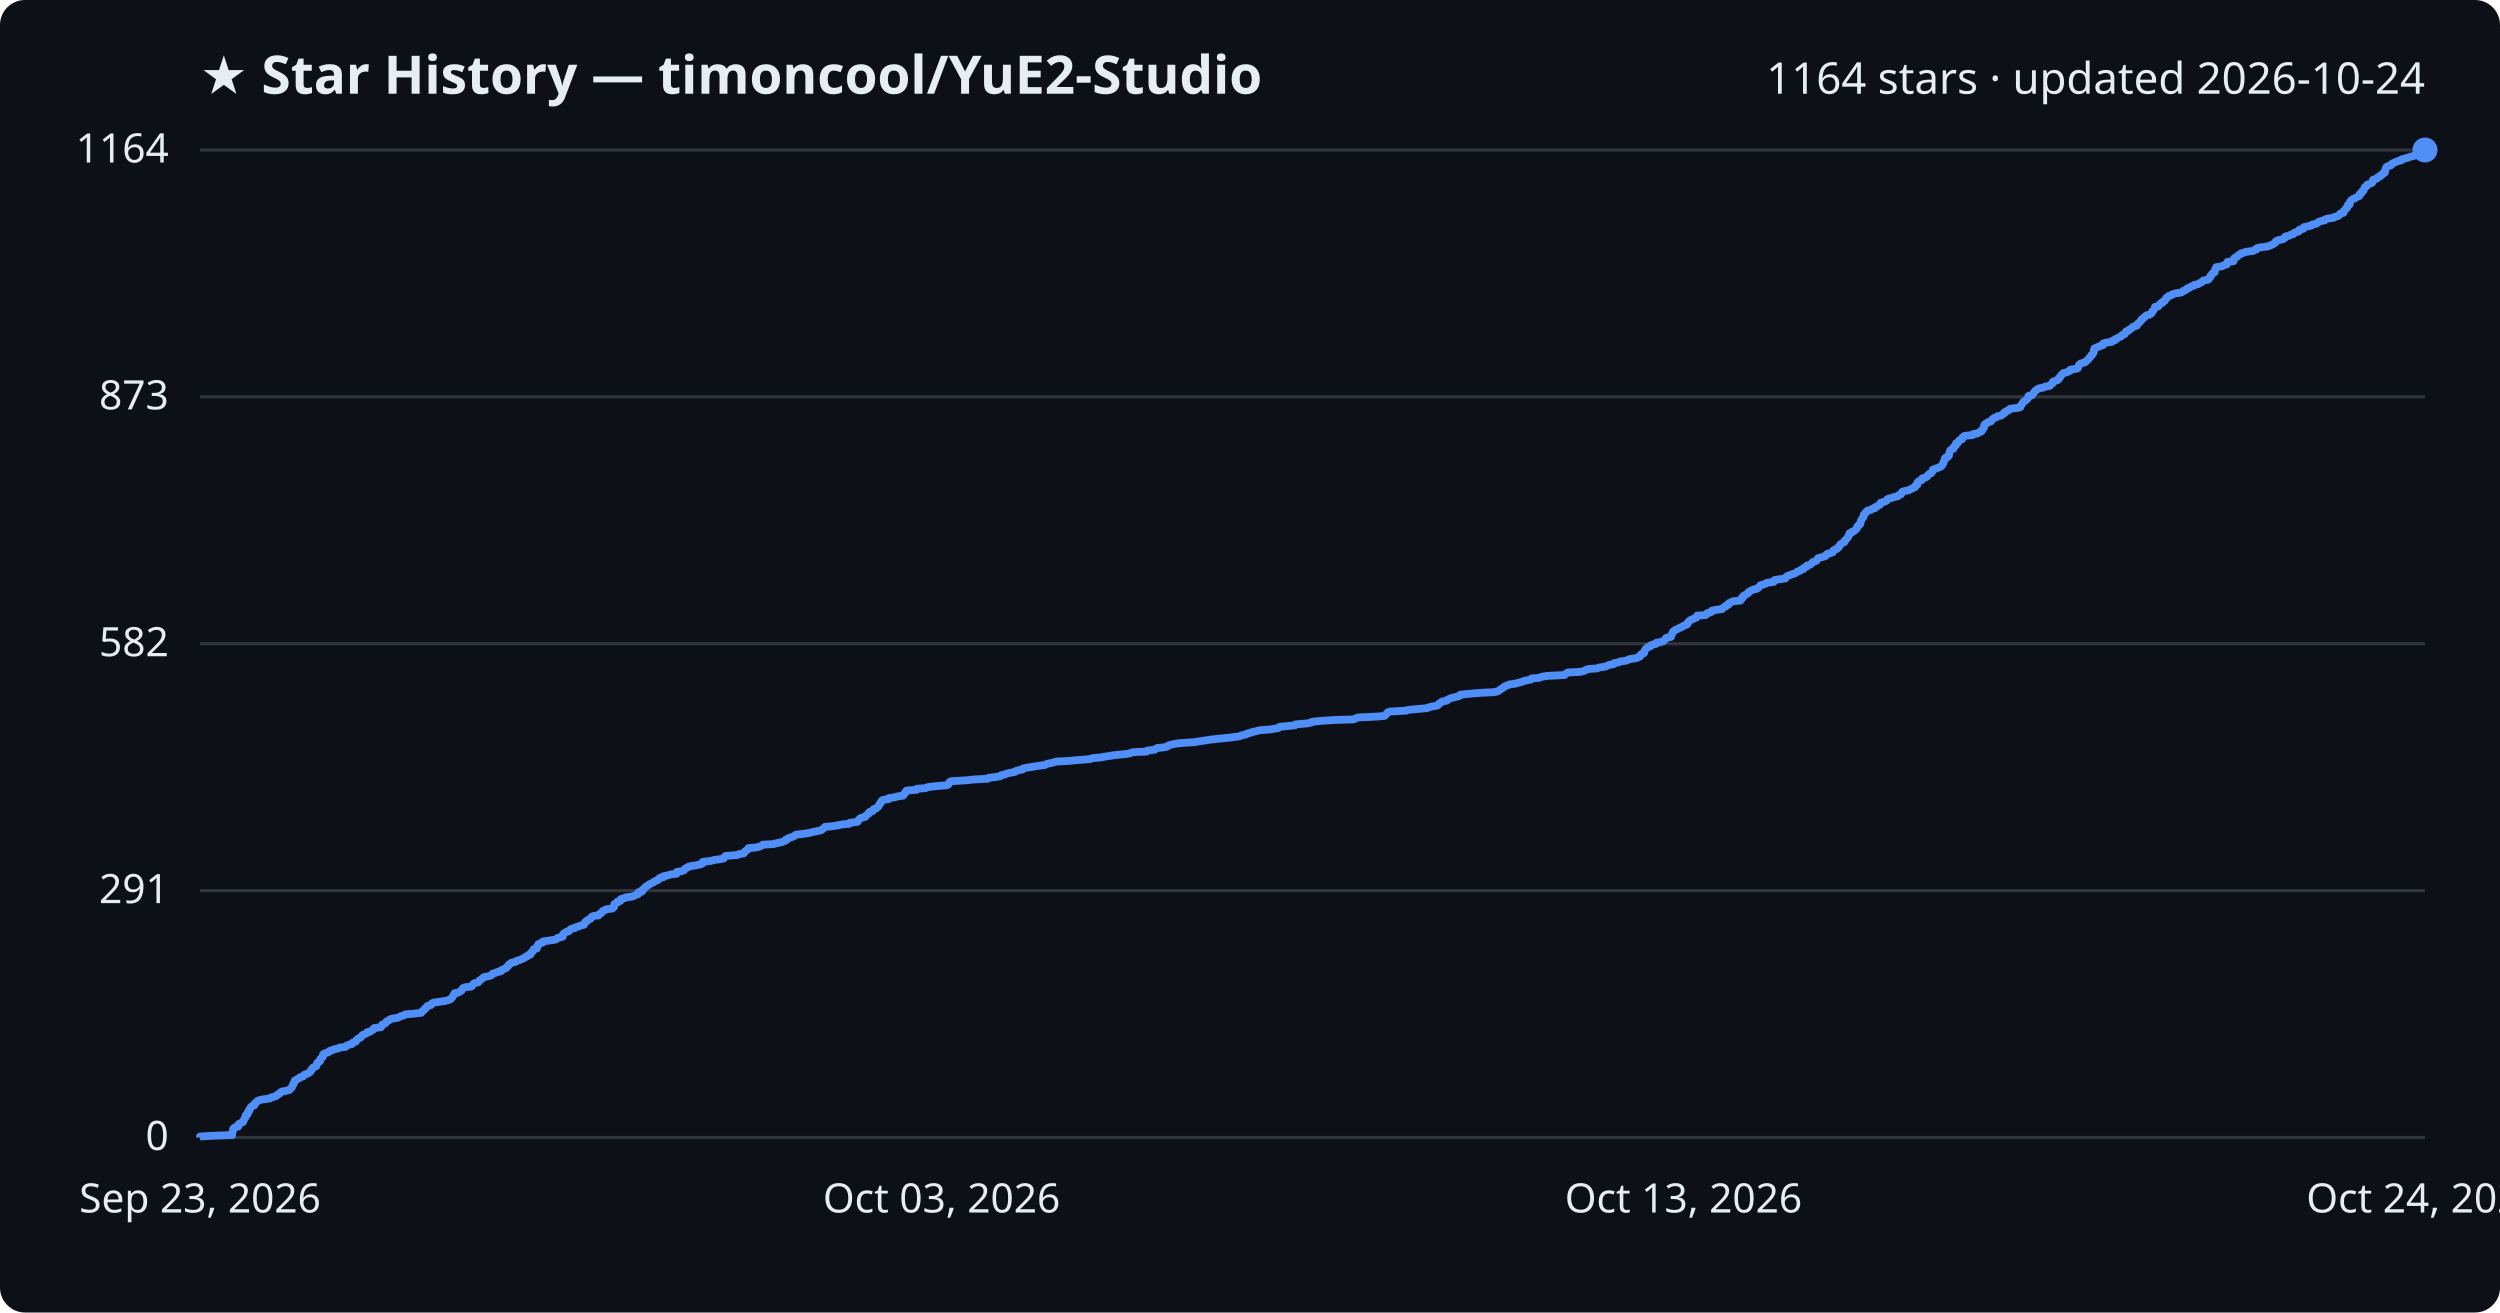
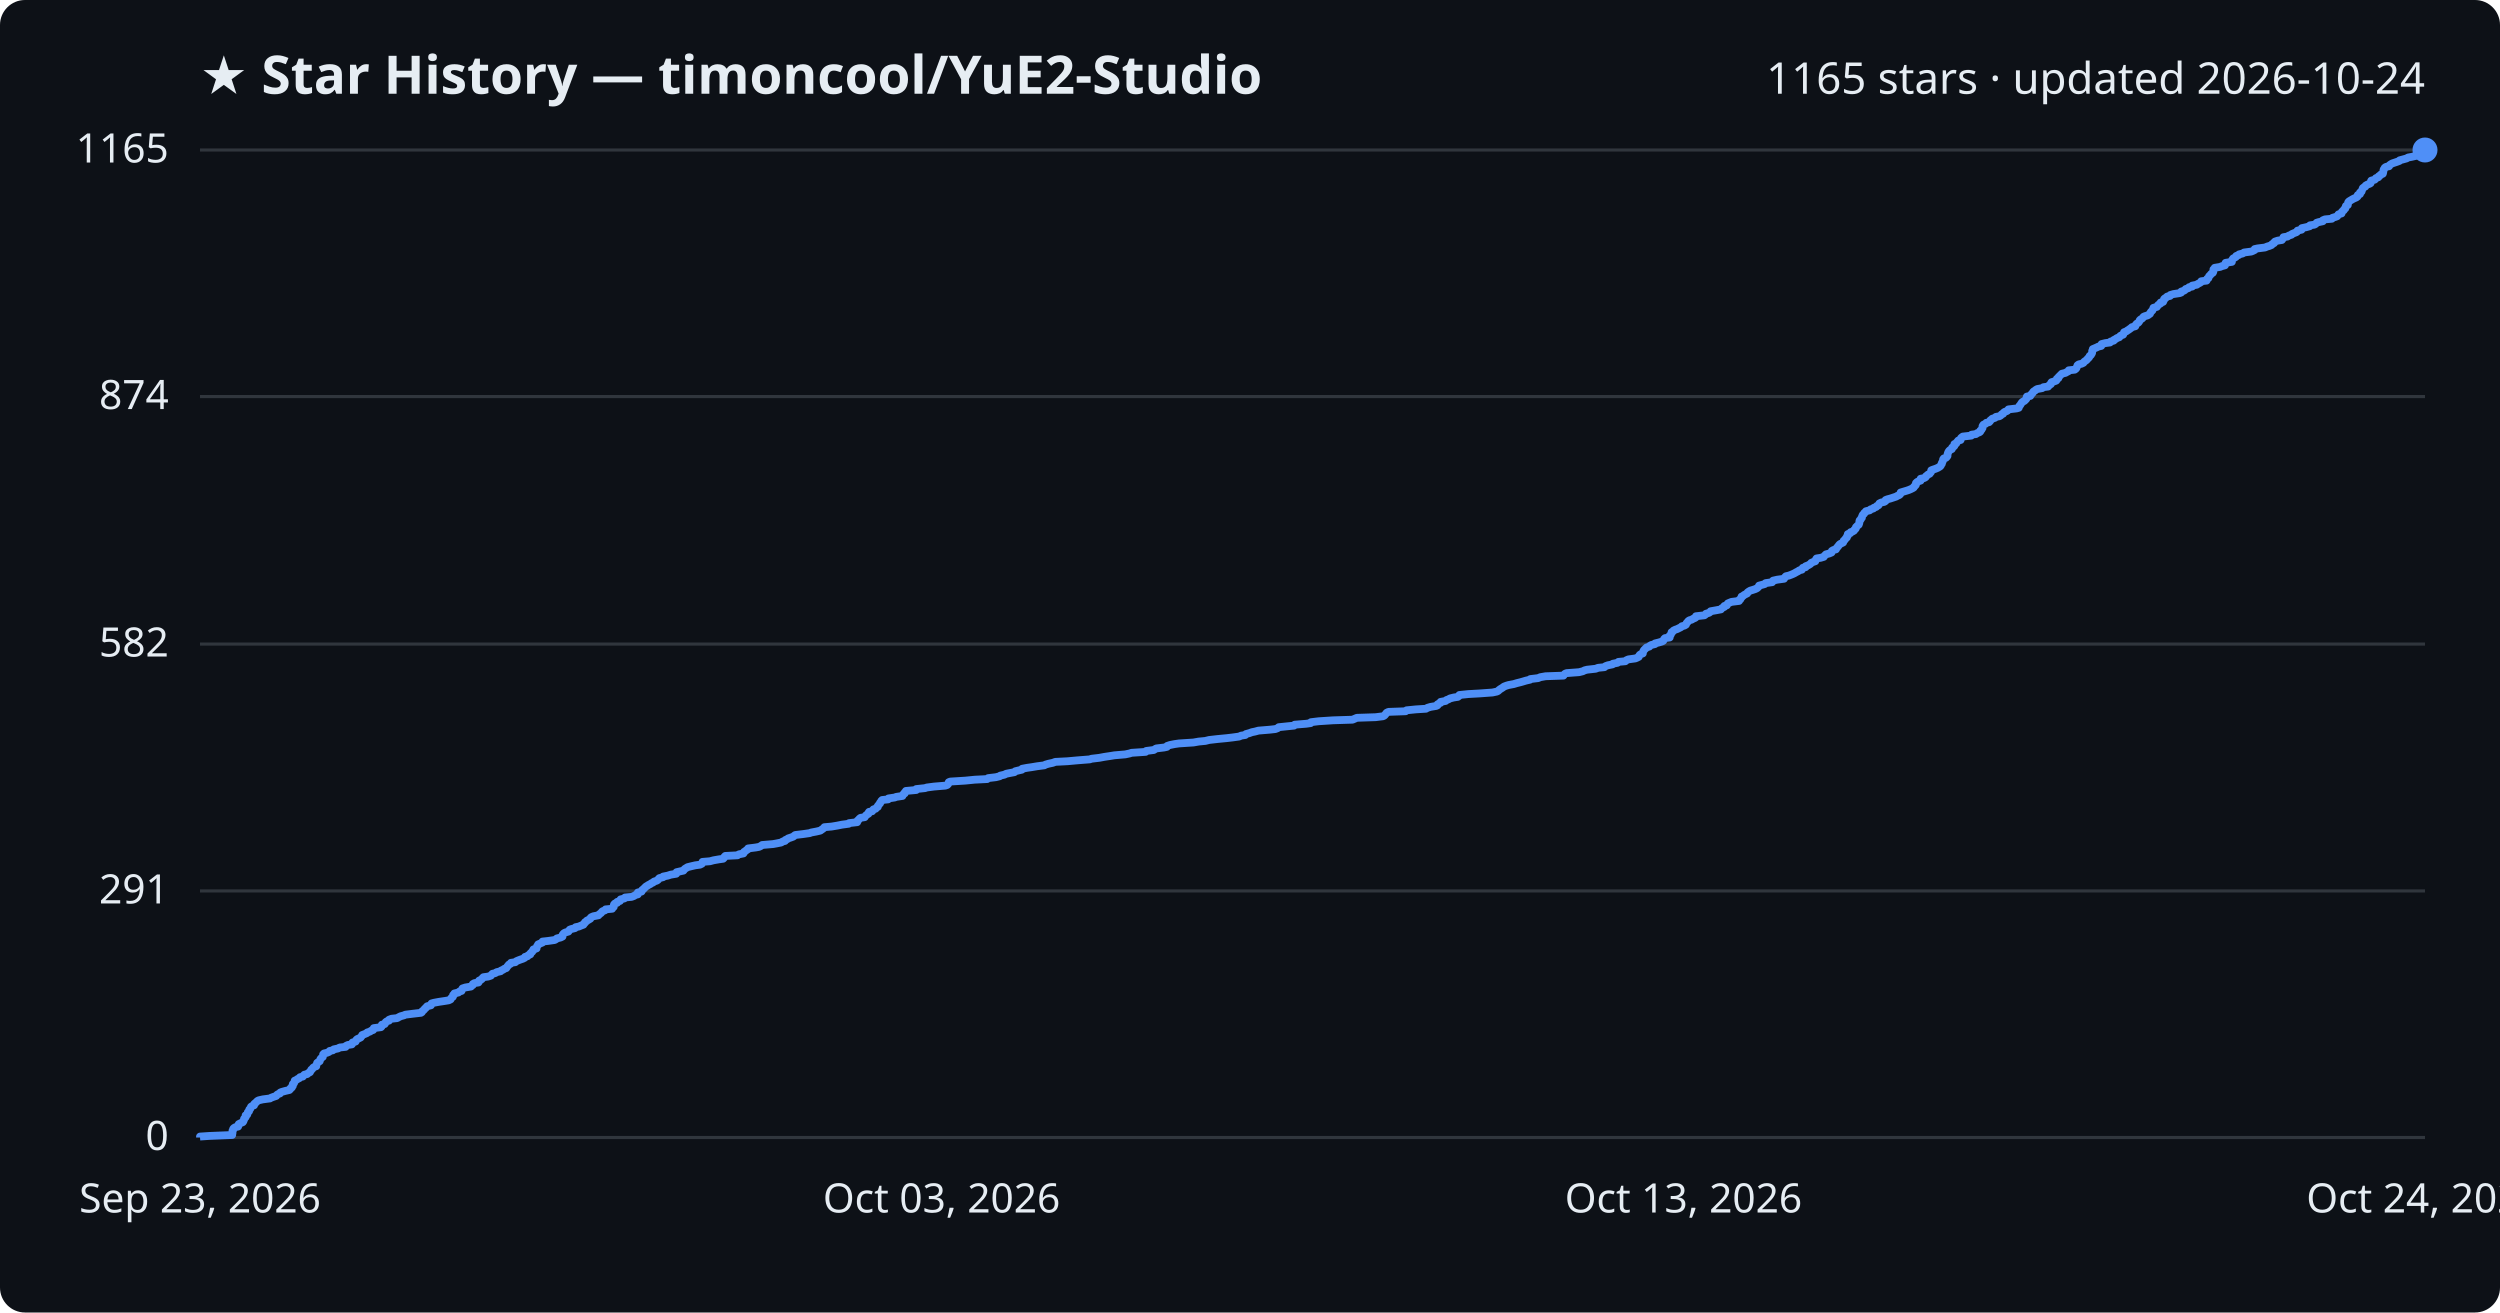
<svg xmlns="http://www.w3.org/2000/svg" viewBox="0 0 800 420" font-family="Segoe UI, sans-serif">
  <rect width="800" height="420" fill="#0d1117" rx="8" />
  <text x="64" y="30" fill="#e6edf3" font-size="17" font-weight="700">★ Star History — timoncool/YuE2-Studio</text>
-   <text x="776" y="30" fill="#e6edf3" font-size="14" text-anchor="end">1164 stars · updated 2026-10-24</text>
+   <text x="776" y="30" fill="#e6edf3" font-size="14" text-anchor="end">1165 stars · updated 2026-10-24</text>
  <line x1="64" y1="364.0" x2="776" y2="364.0" stroke="#30363d" stroke-width="1" />
  <text x="54" y="368.0" fill="#e6edf3" font-size="13" text-anchor="end">0</text>
-   <line x1="64" y1="285.0" x2="776" y2="285.0" stroke="#30363d" stroke-width="1" />
-   <text x="54" y="289.0" fill="#e6edf3" font-size="13" text-anchor="end">291</text>
-   <line x1="64" y1="206.0" x2="776" y2="206.0" stroke="#30363d" stroke-width="1" />
-   <text x="54" y="210.0" fill="#e6edf3" font-size="13" text-anchor="end">582</text>
-   <line x1="64" y1="127.0" x2="776" y2="127.0" stroke="#30363d" stroke-width="1" />
-   <text x="54" y="131.0" fill="#e6edf3" font-size="13" text-anchor="end">873</text>
+   <line x1="64" y1="285.1" x2="776" y2="285.1" stroke="#30363d" stroke-width="1" />
+   <text x="54" y="289.1" fill="#e6edf3" font-size="13" text-anchor="end">291</text>
+   <line x1="64" y1="206.1" x2="776" y2="206.1" stroke="#30363d" stroke-width="1" />
+   <text x="54" y="210.1" fill="#e6edf3" font-size="13" text-anchor="end">582</text>
+   <line x1="64" y1="126.9" x2="776" y2="126.9" stroke="#30363d" stroke-width="1" />
+   <text x="54" y="130.9" fill="#e6edf3" font-size="13" text-anchor="end">874</text>
  <line x1="64" y1="48.0" x2="776" y2="48.0" stroke="#30363d" stroke-width="1" />
-   <text x="54" y="52.0" fill="#e6edf3" font-size="13" text-anchor="end">1164</text>
-   <path d="M64.0,364.0 L64.0,363.7 L67.0,363.5 L74.3,363.2 L74.3,362.9 L74.4,362.6 L74.4,362.4 L74.4,362.1 L74.5,361.8 L74.6,361.6 L74.6,361.3 L74.8,361.0 L75.3,360.7 L76.2,360.5 L76.3,360.2 L76.3,359.9 L76.4,359.7 L77.0,359.4 L77.7,359.1 L77.9,358.8 L77.9,358.6 L78.1,358.3 L78.2,358.0 L78.3,357.8 L78.6,357.5 L78.6,357.2 L78.6,356.9 L79.1,356.7 L79.3,356.4 L79.3,356.1 L79.3,355.9 L79.7,355.6 L79.7,355.3 L79.8,355.0 L80.1,354.8 L80.2,354.5 L80.3,354.2 L80.6,354.0 L81.4,353.7 L81.4,353.4 L81.5,353.1 L81.8,352.9 L82.2,352.6 L82.4,352.3 L82.8,352.1 L84.1,351.8 L86.4,351.5 L86.7,351.2 L87.6,351.0 L88.4,350.7 L88.6,350.4 L88.9,350.2 L89.6,349.9 L89.7,349.6 L90.2,349.3 L91.3,349.1 L92.6,348.8 L92.9,348.5 L93.0,348.3 L93.4,348.0 L93.5,347.7 L93.7,347.4 L93.7,347.2 L93.8,346.9 L94.1,346.6 L94.1,346.4 L94.3,346.1 L94.3,345.8 L94.9,345.5 L95.2,345.3 L95.8,345.0 L96.0,344.7 L96.9,344.5 L97.2,344.2 L97.4,343.9 L98.4,343.6 L98.6,343.4 L99.2,343.1 L99.4,342.8 L99.6,342.6 L99.6,342.3 L100.0,342.0 L100.1,341.7 L100.4,341.5 L101.2,341.2 L101.3,340.9 L101.4,340.7 L101.5,340.4 L101.5,340.1 L101.9,339.8 L102.4,339.6 L102.4,339.3 L102.5,339.0 L102.6,338.8 L103.0,338.5 L103.3,338.2 L103.3,337.9 L103.4,337.7 L103.4,337.4 L103.8,337.1 L104.6,336.9 L105.3,336.6 L105.5,336.3 L106.5,336.0 L106.8,335.8 L108.2,335.5 L108.7,335.2 L110.6,335.0 L110.8,334.7 L111.4,334.4 L112.6,334.1 L112.8,333.9 L112.9,333.6 L113.9,333.3 L113.9,333.1 L114.1,332.8 L114.4,332.5 L114.9,332.2 L115.4,332.0 L115.6,331.7 L115.9,331.4 L116.0,331.2 L116.8,330.9 L117.4,330.6 L117.5,330.3 L118.5,330.1 L118.8,329.8 L119.4,329.5 L119.6,329.3 L119.7,329.0 L121.9,328.7 L122.1,328.4 L122.2,328.2 L122.3,327.9 L123.1,327.6 L123.4,327.4 L123.5,327.1 L123.8,326.8 L124.5,326.5 L124.6,326.3 L125.3,326.0 L127.2,325.7 L127.7,325.5 L128.2,325.2 L129.3,324.9 L129.7,324.6 L132.2,324.4 L134.8,324.1 L135.0,323.8 L135.2,323.5 L135.6,323.3 L135.9,323.0 L136.0,322.7 L136.4,322.5 L136.6,322.2 L136.8,321.9 L137.9,321.6 L138.1,321.4 L138.2,321.1 L138.9,320.8 L140.5,320.6 L142.4,320.3 L143.6,320.0 L144.2,319.7 L144.4,319.5 L144.7,319.2 L144.9,318.9 L145.0,318.7 L145.1,318.4 L145.5,318.1 L145.5,317.8 L146.7,317.6 L147.1,317.3 L147.7,317.0 L147.8,316.8 L148.0,316.5 L148.1,316.2 L148.9,315.9 L150.8,315.7 L151.1,315.4 L151.4,315.1 L151.4,314.9 L151.9,314.6 L153.1,314.3 L153.3,314.0 L153.4,313.8 L153.9,313.5 L154.2,313.2 L154.5,313.0 L154.8,312.7 L156.3,312.4 L157.2,312.1 L157.4,311.9 L157.6,311.6 L158.6,311.3 L159.0,311.1 L160.3,310.8 L160.3,310.5 L161.1,310.2 L161.4,310.0 L162.1,309.7 L162.2,309.4 L162.5,309.2 L162.8,308.9 L162.9,308.6 L163.5,308.3 L163.6,308.1 L165.0,307.8 L165.3,307.5 L166.0,307.3 L166.8,307.0 L167.4,306.7 L168.0,306.4 L168.1,306.2 L168.9,305.9 L169.1,305.6 L169.8,305.4 L169.8,305.1 L170.0,304.8 L170.4,304.5 L170.5,304.3 L170.8,304.0 L170.8,303.7 L171.8,303.5 L171.8,303.2 L171.9,302.9 L172.0,302.6 L172.3,302.4 L172.3,302.1 L173.0,301.8 L173.7,301.6 L173.7,301.3 L175.5,301.0 L177.6,300.7 L178.1,300.5 L178.3,300.2 L179.5,299.9 L180.1,299.7 L180.1,299.4 L180.1,299.1 L180.3,298.8 L180.6,298.6 L181.0,298.3 L182.0,298.0 L182.2,297.8 L182.4,297.5 L182.9,297.2 L184.1,296.9 L184.3,296.7 L185.3,296.4 L186.0,296.1 L186.9,295.9 L186.9,295.6 L187.2,295.3 L187.3,295.0 L187.8,294.8 L187.9,294.5 L188.5,294.2 L189.0,294.0 L189.1,293.7 L189.3,293.4 L190.0,293.1 L191.6,292.9 L191.7,292.6 L192.1,292.3 L192.5,292.1 L192.7,291.8 L192.9,291.5 L193.7,291.2 L193.9,291.0 L196.0,290.7 L196.1,290.4 L196.5,290.2 L196.5,289.9 L196.6,289.6 L196.6,289.3 L197.0,289.1 L197.6,288.8 L197.6,288.5 L198.5,288.3 L198.6,288.0 L198.7,287.7 L199.9,287.4 L200.1,287.2 L202.3,286.9 L203.0,286.6 L203.4,286.4 L204.2,286.1 L204.2,285.8 L204.3,285.5 L205.4,285.3 L205.6,285.0 L205.6,284.7 L206.0,284.5 L206.2,284.2 L206.5,283.9 L206.8,283.6 L207.3,283.4 L207.6,283.1 L208.2,282.8 L208.6,282.6 L209.2,282.3 L209.5,282.0 L210.3,281.7 L210.7,281.5 L210.8,281.2 L211.2,280.9 L212.3,280.7 L212.3,280.4 L213.8,280.1 L214.7,279.8 L216.5,279.6 L216.6,279.3 L216.6,279.0 L218.0,278.8 L218.9,278.5 L219.1,278.2 L219.3,277.9 L219.8,277.7 L220.2,277.4 L221.3,277.1 L222.7,276.9 L224.2,276.6 L224.8,276.3 L224.8,276.0 L224.9,275.8 L227.4,275.5 L228.5,275.2 L230.1,275.0 L231.6,274.7 L231.8,274.4 L231.9,274.1 L232.2,273.9 L236.1,273.6 L236.5,273.3 L238.0,273.1 L238.1,272.8 L238.3,272.5 L238.8,272.2 L239.0,272.0 L239.5,271.7 L239.5,271.4 L241.9,271.2 L243.1,270.9 L243.7,270.6 L244.1,270.3 L247.5,270.1 L248.6,269.8 L250.1,269.5 L250.6,269.3 L251.4,269.0 L251.4,268.7 L252.2,268.4 L252.3,268.2 L253.3,267.9 L254.1,267.6 L254.3,267.4 L254.7,267.1 L257.2,266.8 L259.3,266.5 L259.8,266.3 L261.3,266.0 L262.7,265.7 L263.0,265.5 L263.4,265.2 L263.7,264.9 L264.0,264.6 L266.3,264.4 L268.1,264.1 L269.6,263.8 L271.8,263.6 L271.9,263.3 L274.4,263.0 L274.6,262.7 L274.6,262.5 L275.0,262.2 L275.2,261.9 L275.6,261.7 L276.9,261.4 L277.0,261.1 L277.3,260.8 L277.6,260.6 L278.1,260.3 L278.1,260.0 L278.3,259.8 L279.3,259.5 L279.4,259.2 L279.6,258.9 L280.4,258.7 L280.6,258.4 L281.1,258.1 L281.1,257.9 L281.3,257.6 L281.5,257.3 L281.8,257.0 L281.8,256.8 L282.1,256.5 L282.2,256.2 L282.5,256.0 L284.4,255.7 L284.4,255.4 L286.5,255.1 L287.0,254.9 L289.0,254.6 L289.1,254.3 L289.3,254.1 L289.7,253.8 L289.7,253.5 L290.0,253.2 L290.1,253.0 L293.4,252.7 L293.4,252.4 L296.2,252.2 L296.8,251.9 L299.1,251.6 L302.8,251.3 L303.4,251.1 L303.6,250.8 L303.7,250.5 L303.8,250.3 L304.3,250.0 L309.1,249.7 L312.1,249.4 L316.1,249.2 L316.4,248.9 L318.9,248.6 L320.1,248.4 L320.3,248.1 L321.6,247.8 L322.2,247.5 L323.3,247.3 L324.8,247.0 L325.1,246.7 L325.9,246.5 L327.3,246.2 L327.4,245.9 L328.9,245.6 L330.3,245.4 L332.1,245.1 L334.4,244.8 L334.8,244.5 L335.7,244.3 L337.1,244.0 L338.0,243.7 L341.9,243.5 L345.1,243.2 L348.9,242.9 L349.6,242.6 L352.1,242.4 L353.7,242.1 L355.7,241.8 L356.9,241.6 L360.3,241.3 L361.8,241.0 L362.4,240.7 L366.9,240.5 L367.1,240.2 L369.5,239.9 L369.8,239.7 L370.2,239.4 L372.8,239.1 L373.7,238.8 L373.8,238.6 L374.7,238.3 L376.1,238.0 L377.6,237.8 L382.2,237.5 L383.8,237.2 L386.0,236.9 L387.2,236.7 L389.8,236.4 L392.9,236.1 L394.6,235.9 L396.7,235.6 L397.4,235.3 L398.8,235.0 L398.9,234.8 L400.1,234.5 L400.9,234.2 L401.9,234.0 L403.0,233.7 L406.6,233.4 L408.4,233.1 L409.2,232.9 L409.4,232.6 L412.4,232.3 L414.4,232.1 L414.6,231.8 L418.3,231.5 L419.7,231.2 L419.8,231.0 L422.4,230.7 L426.9,230.4 L433.2,230.2 L433.8,229.9 L434.5,229.6 L440.6,229.3 L443.0,229.1 L443.4,228.8 L443.6,228.5 L443.8,228.3 L444.0,228.0 L444.7,227.7 L450.1,227.4 L450.4,227.2 L453.4,226.9 L456.7,226.6 L457.1,226.4 L458.1,226.1 L459.9,225.8 L460.3,225.5 L460.3,225.3 L460.8,225.0 L461.3,224.7 L461.4,224.5 L463.0,224.2 L463.2,223.9 L463.9,223.6 L464.3,223.4 L465.5,223.1 L466.8,222.8 L467.2,222.6 L467.3,222.3 L470.2,222.0 L473.9,221.7 L478.0,221.5 L479.4,221.2 L479.8,220.9 L480.0,220.7 L480.5,220.4 L481.0,220.1 L481.3,219.8 L481.6,219.6 L482.4,219.3 L483.1,219.0 L484.8,218.8 L485.8,218.5 L487.0,218.2 L487.7,217.9 L488.7,217.7 L490.0,217.4 L490.1,217.1 L492.6,216.9 L493.2,216.6 L495.0,216.3 L500.7,216.0 L500.9,215.8 L501.2,215.5 L501.7,215.2 L505.6,215.0 L506.9,214.7 L507.5,214.4 L508.2,214.1 L511.0,213.9 L511.8,213.6 L513.8,213.3 L514.1,213.1 L514.9,212.8 L516.4,212.5 L516.5,212.2 L517.9,212.0 L518.3,211.7 L520.5,211.4 L520.8,211.2 L521.5,210.9 L523.7,210.6 L524.2,210.3 L524.8,210.1 L524.9,209.8 L525.0,209.5 L525.3,209.3 L526.1,209.0 L526.1,208.7 L526.2,208.4 L526.3,208.2 L526.5,207.9 L526.7,207.6 L527.0,207.4 L527.3,207.1 L528.2,206.8 L528.3,206.5 L528.8,206.3 L530.0,206.0 L530.0,205.7 L531.2,205.5 L532.2,205.2 L532.6,204.9 L532.8,204.6 L533.0,204.4 L533.2,204.1 L534.7,203.8 L534.7,203.6 L534.8,203.3 L535.0,203.0 L535.1,202.7 L535.3,202.5 L535.3,202.2 L535.7,201.9 L535.9,201.7 L536.5,201.4 L537.2,201.1 L537.7,200.8 L538.3,200.6 L538.6,200.3 L539.4,200.0 L539.9,199.8 L540.1,199.5 L540.1,199.2 L540.4,198.9 L540.6,198.7 L541.0,198.4 L541.7,198.1 L542.2,197.9 L542.9,197.6 L543.1,197.3 L543.1,197.0 L545.8,196.8 L546.2,196.5 L546.3,196.2 L547.3,196.0 L547.8,195.7 L547.8,195.4 L549.5,195.1 L551.1,194.9 L551.3,194.6 L551.6,194.3 L552.2,194.1 L552.3,193.8 L553.1,193.5 L553.1,193.2 L553.3,193.0 L554.0,192.7 L554.6,192.4 L556.9,192.2 L556.9,191.9 L557.4,191.6 L557.4,191.3 L557.8,191.1 L557.8,190.8 L558.2,190.5 L558.6,190.3 L559.1,190.0 L559.5,189.7 L559.6,189.4 L560.0,189.2 L560.5,188.9 L561.3,188.6 L562.2,188.4 L562.7,188.1 L562.9,187.8 L563.2,187.5 L563.3,187.3 L564.4,187.0 L565.2,186.7 L565.4,186.5 L567.6,186.2 L567.6,185.9 L567.9,185.6 L569.2,185.4 L571.3,185.1 L571.4,184.8 L571.7,184.6 L572.0,184.3 L572.9,184.0 L573.6,183.7 L574.4,183.5 L574.8,183.2 L575.2,182.9 L575.9,182.7 L576.2,182.4 L577.1,182.1 L577.1,181.8 L577.4,181.6 L578.2,181.3 L578.2,181.0 L579.0,180.8 L579.5,180.5 L579.8,180.2 L580.0,179.9 L580.7,179.7 L581.3,179.4 L581.4,179.1 L581.6,178.9 L581.8,178.6 L583.0,178.3 L584.0,178.0 L584.3,177.8 L584.4,177.5 L584.8,177.2 L585.8,177.0 L586.5,176.7 L586.5,176.4 L586.7,176.1 L587.1,175.9 L587.9,175.6 L588.0,175.3 L588.4,175.1 L588.6,174.8 L588.7,174.5 L589.0,174.2 L589.2,174.0 L589.7,173.7 L590.3,173.4 L590.3,173.2 L590.4,172.9 L590.8,172.6 L591.0,172.3 L591.2,172.1 L591.4,171.8 L591.5,171.5 L591.7,171.3 L591.8,171.0 L591.8,170.7 L592.6,170.4 L592.6,170.2 L593.3,169.9 L593.7,169.6 L593.9,169.4 L594.2,169.1 L594.3,168.8 L594.3,168.5 L594.7,168.3 L594.8,168.0 L595.3,167.7 L595.3,167.5 L595.4,167.2 L595.4,166.9 L595.5,166.6 L595.6,166.4 L595.8,166.1 L596.0,165.8 L596.3,165.5 L596.3,165.3 L596.4,165.0 L596.4,164.7 L596.6,164.5 L597.0,164.2 L597.1,163.9 L597.5,163.6 L597.6,163.4 L598.8,163.1 L599.1,162.8 L600.0,162.6 L600.0,162.3 L600.8,162.0 L601.1,161.7 L601.6,161.5 L601.8,161.2 L601.8,160.9 L602.5,160.7 L603.4,160.4 L603.8,160.1 L603.9,159.8 L604.3,159.6 L605.4,159.3 L606.3,159.0 L607.3,158.8 L607.5,158.5 L608.3,158.2 L608.5,157.9 L608.6,157.7 L608.7,157.4 L609.6,157.1 L610.7,156.9 L611.3,156.6 L611.9,156.3 L612.5,156.0 L612.9,155.8 L612.9,155.5 L613.3,155.2 L613.6,155.0 L613.6,154.7 L613.6,154.4 L613.9,154.1 L614.2,153.9 L615.0,153.6 L615.1,153.3 L615.1,153.1 L616.2,152.8 L616.7,152.5 L616.8,152.2 L617.1,152.0 L617.3,151.7 L618.0,151.4 L618.1,151.2 L618.4,150.9 L618.5,150.6 L618.5,150.3 L619.0,150.1 L619.9,149.8 L620.6,149.5 L621.1,149.3 L621.4,149.0 L621.6,148.7 L621.7,148.4 L621.9,148.2 L621.9,147.9 L622.1,147.6 L622.2,147.4 L622.3,147.1 L622.3,146.8 L622.5,146.5 L623.2,146.3 L623.5,146.0 L623.7,145.7 L623.7,145.5 L623.7,145.2 L623.8,144.9 L623.9,144.6 L624.0,144.4 L624.1,144.1 L624.5,143.8 L625.1,143.6 L625.1,143.3 L625.2,143.0 L625.6,142.7 L625.9,142.5 L625.9,142.2 L625.9,141.9 L626.5,141.7 L626.6,141.4 L626.8,141.1 L627.1,140.8 L627.8,140.6 L628.0,140.3 L628.0,140.0 L628.2,139.8 L628.6,139.5 L631.3,139.2 L631.4,138.9 L632.8,138.7 L633.2,138.4 L634.0,138.1 L634.2,137.9 L634.2,137.6 L634.6,137.3 L634.7,137.0 L634.9,136.8 L634.9,136.5 L634.9,136.2 L635.0,136.0 L635.2,135.7 L635.9,135.4 L636.1,135.1 L637.0,134.9 L637.3,134.6 L637.4,134.3 L637.7,134.1 L638.0,133.8 L638.9,133.5 L639.2,133.2 L640.3,133.0 L640.8,132.7 L641.0,132.4 L641.5,132.2 L641.5,131.9 L642.0,131.6 L642.8,131.3 L643.0,131.1 L643.2,130.8 L645.8,130.5 L646.5,130.3 L646.6,130.0 L646.7,129.7 L647.0,129.4 L647.1,129.2 L647.3,128.9 L647.5,128.6 L647.7,128.4 L648.3,128.1 L648.6,127.8 L648.9,127.5 L649.0,127.3 L649.0,127.0 L649.1,126.7 L650.2,126.5 L650.4,126.2 L650.6,125.9 L650.9,125.6 L651.0,125.4 L651.2,125.1 L651.7,124.8 L651.9,124.6 L652.4,124.3 L654.0,124.0 L654.4,123.7 L655.9,123.5 L656.1,123.2 L656.5,122.9 L656.8,122.7 L656.8,122.4 L657.0,122.1 L658.0,121.8 L658.5,121.6 L658.7,121.3 L658.8,121.0 L659.2,120.8 L659.3,120.5 L659.5,120.2 L659.7,119.9 L660.0,119.7 L660.3,119.4 L661.5,119.1 L661.8,118.9 L662.5,118.6 L662.5,118.3 L664.5,118.0 L664.9,117.8 L665.0,117.5 L665.1,117.2 L665.2,117.0 L665.3,116.7 L665.7,116.4 L666.6,116.1 L667.3,115.9 L667.5,115.6 L667.9,115.3 L668.1,115.1 L668.4,114.8 L668.6,114.5 L668.9,114.2 L669.1,114.0 L669.2,113.7 L669.6,113.4 L669.7,113.2 L669.9,112.9 L670.0,112.6 L670.0,112.3 L670.0,112.1 L670.2,111.8 L670.2,111.5 L670.7,111.3 L671.4,111.0 L672.1,110.7 L673.0,110.4 L673.0,110.2 L673.0,109.9 L674.2,109.6 L675.8,109.4 L675.9,109.1 L676.9,108.8 L676.9,108.5 L677.5,108.3 L677.9,108.0 L678.7,107.7 L678.8,107.5 L679.1,107.2 L679.9,106.9 L680.1,106.6 L680.2,106.4 L680.3,106.1 L681.1,105.8 L681.2,105.6 L681.7,105.3 L682.1,105.0 L682.5,104.7 L682.7,104.5 L683.8,104.2 L683.9,103.9 L684.0,103.7 L684.3,103.4 L684.7,103.1 L684.9,102.8 L685.2,102.6 L685.3,102.3 L685.5,102.0 L685.9,101.8 L686.3,101.5 L686.5,101.2 L686.9,100.9 L687.8,100.7 L688.3,100.4 L688.6,100.1 L688.6,99.9 L688.8,99.6 L689.1,99.3 L689.3,99.0 L689.4,98.8 L689.6,98.5 L689.6,98.2 L690.7,98.0 L690.9,97.7 L691.1,97.4 L691.4,97.1 L692.0,96.9 L692.0,96.6 L692.7,96.3 L692.7,96.1 L693.0,95.8 L693.1,95.5 L693.3,95.2 L693.8,95.0 L694.0,94.7 L695.0,94.4 L695.1,94.2 L696.1,93.9 L698.0,93.6 L698.5,93.3 L698.6,93.1 L699.4,92.8 L699.8,92.5 L699.9,92.3 L700.8,92.0 L701.1,91.7 L702.1,91.4 L702.1,91.2 L703.5,90.9 L703.8,90.6 L704.4,90.4 L704.8,90.1 L705.0,89.8 L706.6,89.5 L706.8,89.3 L706.9,89.0 L707.3,88.7 L707.3,88.5 L707.4,88.2 L707.8,87.9 L707.9,87.6 L708.1,87.4 L708.7,87.1 L708.7,86.8 L708.8,86.5 L708.9,86.3 L708.9,86.0 L709.2,85.7 L709.2,85.5 L711.1,85.2 L711.5,84.9 L712.6,84.6 L712.7,84.4 L712.7,84.1 L712.8,83.8 L714.7,83.6 L714.8,83.3 L714.8,83.0 L714.9,82.7 L715.1,82.5 L715.8,82.2 L716.0,81.9 L716.2,81.7 L716.9,81.4 L717.1,81.1 L718.3,80.8 L718.6,80.6 L721.0,80.3 L721.4,80.0 L722.1,79.8 L722.1,79.5 L723.0,79.2 L725.4,78.9 L726.1,78.7 L726.8,78.4 L727.5,78.1 L727.7,77.9 L728.2,77.6 L728.2,77.3 L728.6,77.0 L729.4,76.8 L730.7,76.5 L731.0,76.2 L731.3,76.0 L731.3,75.7 L732.6,75.4 L733.0,75.1 L733.9,74.9 L734.0,74.6 L734.6,74.3 L735.5,74.1 L735.8,73.8 L735.8,73.5 L737.1,73.2 L737.1,73.0 L737.2,72.7 L738.6,72.4 L739.6,72.2 L739.8,71.9 L741.2,71.6 L741.7,71.3 L741.8,71.1 L742.5,70.8 L743.9,70.5 L743.9,70.3 L744.6,70.0 L746.8,69.7 L747.0,69.4 L748.0,69.2 L748.5,68.9 L748.7,68.6 L748.8,68.4 L749.9,68.1 L749.9,67.8 L750.0,67.5 L750.3,67.3 L750.6,67.0 L750.7,66.7 L751.1,66.5 L751.2,66.2 L751.2,65.9 L751.3,65.6 L751.9,65.4 L751.9,65.1 L752.0,64.8 L752.0,64.6 L752.2,64.3 L752.5,64.0 L752.9,63.7 L753.5,63.5 L753.9,63.2 L754.6,62.9 L755.0,62.7 L755.0,62.4 L755.1,62.1 L755.7,61.8 L755.8,61.6 L755.8,61.3 L756.3,61.0 L756.4,60.8 L756.5,60.5 L756.6,60.2 L756.7,59.9 L757.1,59.7 L757.5,59.4 L757.5,59.1 L758.1,58.9 L758.9,58.6 L759.2,58.3 L759.3,58.0 L759.3,57.8 L759.4,57.5 L760.5,57.2 L760.8,57.0 L760.9,56.7 L761.7,56.4 L761.8,56.1 L762.3,55.9 L762.4,55.6 L763.1,55.3 L763.2,55.1 L763.2,54.8 L763.3,54.5 L763.3,54.2 L763.4,54.0 L763.6,53.7 L763.7,53.4 L764.1,53.2 L765.1,52.9 L765.2,52.6 L765.6,52.3 L766.1,52.1 L766.7,51.8 L767.6,51.5 L768.4,51.3 L768.5,51.0 L769.6,50.7 L770.7,50.4 L771.2,50.2 L772.3,49.9 L773.6,49.6 L773.7,49.4 L775.1,49.1 L775.3,48.8 L775.5,48.5 L775.8,48.3 L776.0,48.0 L776.0,48.0" fill="none" stroke="#4f8ff7" stroke-width="2.5" stroke-linejoin="round" />
+   <text x="54" y="52.0" fill="#e6edf3" font-size="13" text-anchor="end">1165</text>
+   <path d="M64.0,364.0 L64.0,363.7 L67.0,363.5 L74.3,363.2 L74.3,362.9 L74.4,362.6 L74.4,362.4 L74.4,362.1 L74.4,361.8 L74.6,361.6 L74.6,361.3 L74.8,361.0 L75.3,360.7 L76.2,360.5 L76.3,360.2 L76.3,359.9 L76.4,359.7 L77.0,359.4 L77.7,359.1 L77.9,358.8 L77.9,358.6 L78.1,358.3 L78.1,358.0 L78.3,357.8 L78.6,357.5 L78.6,357.2 L78.6,356.9 L79.1,356.7 L79.2,356.4 L79.3,356.1 L79.3,355.9 L79.7,355.6 L79.7,355.3 L79.8,355.0 L80.1,354.8 L80.2,354.5 L80.3,354.2 L80.5,354.0 L81.3,353.7 L81.4,353.4 L81.4,353.2 L81.8,352.9 L82.1,352.6 L82.4,352.3 L82.8,352.1 L84.1,351.8 L86.4,351.5 L86.7,351.3 L87.5,351.0 L88.4,350.7 L88.6,350.4 L88.8,350.2 L89.6,349.9 L89.7,349.6 L90.2,349.4 L91.3,349.1 L92.6,348.8 L92.9,348.5 L92.9,348.3 L93.4,348.0 L93.4,347.7 L93.7,347.5 L93.7,347.2 L93.7,346.9 L94.1,346.6 L94.1,346.4 L94.3,346.1 L94.3,345.8 L94.8,345.6 L95.2,345.3 L95.8,345.0 L96.0,344.7 L96.9,344.5 L97.1,344.2 L97.4,343.9 L98.3,343.7 L98.6,343.4 L99.2,343.1 L99.3,342.8 L99.5,342.6 L99.6,342.3 L100.0,342.0 L100.1,341.8 L100.4,341.5 L101.2,341.2 L101.2,340.9 L101.3,340.7 L101.4,340.4 L101.5,340.1 L101.8,339.9 L102.3,339.6 L102.4,339.3 L102.5,339.0 L102.6,338.8 L102.9,338.5 L103.3,338.2 L103.3,338.0 L103.4,337.7 L103.4,337.4 L103.7,337.1 L104.6,336.9 L105.3,336.6 L105.5,336.3 L106.5,336.1 L106.8,335.8 L108.2,335.5 L108.7,335.2 L110.6,335.0 L110.7,334.7 L111.3,334.4 L112.6,334.2 L112.8,333.9 L112.8,333.6 L113.8,333.3 L113.9,333.1 L114.0,332.8 L114.3,332.5 L114.8,332.3 L115.4,332.0 L115.6,331.7 L115.8,331.5 L115.9,331.2 L116.7,330.9 L117.4,330.6 L117.5,330.4 L118.4,330.1 L118.8,329.8 L119.4,329.6 L119.6,329.3 L119.6,329.0 L121.9,328.7 L122.1,328.5 L122.1,328.2 L122.2,327.9 L123.1,327.7 L123.3,327.4 L123.4,327.1 L123.8,326.8 L124.5,326.6 L124.5,326.3 L125.3,326.0 L127.1,325.8 L127.6,325.5 L128.2,325.2 L129.3,324.9 L129.7,324.7 L132.1,324.4 L134.7,324.1 L135.0,323.9 L135.1,323.6 L135.5,323.3 L135.8,323.0 L135.9,322.8 L136.3,322.5 L136.5,322.2 L136.7,322.0 L137.9,321.7 L138.0,321.4 L138.1,321.1 L138.8,320.9 L140.4,320.6 L142.4,320.3 L143.6,320.1 L144.2,319.8 L144.3,319.5 L144.6,319.2 L144.9,319.0 L145.0,318.7 L145.0,318.4 L145.4,318.2 L145.4,317.9 L146.7,317.6 L147.0,317.3 L147.7,317.1 L147.7,316.8 L147.9,316.5 L148.0,316.3 L148.9,316.0 L150.7,315.7 L151.0,315.4 L151.3,315.2 L151.3,314.9 L151.8,314.6 L153.1,314.4 L153.3,314.1 L153.3,313.8 L153.9,313.5 L154.2,313.3 L154.4,313.0 L154.7,312.7 L156.2,312.5 L157.1,312.2 L157.3,311.9 L157.6,311.6 L158.5,311.4 L158.9,311.1 L160.2,310.8 L160.3,310.6 L161.0,310.3 L161.4,310.0 L162.0,309.8 L162.2,309.5 L162.4,309.2 L162.7,308.9 L162.8,308.7 L163.4,308.4 L163.5,308.1 L164.9,307.9 L165.2,307.6 L165.9,307.3 L166.7,307.0 L167.3,306.8 L167.9,306.5 L168.0,306.2 L168.8,306.0 L169.0,305.7 L169.7,305.4 L169.7,305.1 L169.9,304.9 L170.3,304.6 L170.4,304.3 L170.7,304.1 L170.7,303.8 L171.7,303.5 L171.7,303.2 L171.8,303.0 L171.9,302.7 L172.2,302.4 L172.2,302.2 L172.9,301.9 L173.6,301.6 L173.6,301.3 L175.4,301.1 L177.5,300.8 L178.0,300.5 L178.2,300.3 L179.4,300.0 L180.0,299.7 L180.0,299.4 L180.0,299.2 L180.2,298.9 L180.5,298.6 L180.9,298.4 L181.9,298.1 L182.1,297.8 L182.3,297.5 L182.8,297.3 L184.0,297.0 L184.2,296.7 L185.2,296.5 L185.9,296.2 L186.7,295.9 L186.8,295.6 L187.1,295.4 L187.2,295.1 L187.7,294.8 L187.8,294.6 L188.4,294.3 L188.9,294.0 L189.0,293.7 L189.2,293.5 L189.9,293.2 L191.5,292.9 L191.6,292.7 L192.0,292.4 L192.4,292.1 L192.6,291.8 L192.8,291.6 L193.6,291.3 L193.8,291.0 L195.9,290.8 L196.0,290.5 L196.4,290.2 L196.4,290.0 L196.4,289.7 L196.5,289.4 L196.8,289.1 L197.5,288.9 L197.5,288.6 L198.4,288.3 L198.4,288.1 L198.6,287.8 L199.8,287.5 L200.0,287.2 L202.1,287.0 L202.9,286.7 L203.3,286.4 L204.1,286.2 L204.1,285.9 L204.1,285.6 L205.3,285.3 L205.4,285.1 L205.5,284.8 L205.9,284.5 L206.1,284.3 L206.4,284.0 L206.7,283.7 L207.2,283.4 L207.5,283.2 L208.1,282.9 L208.5,282.6 L209.0,282.4 L209.3,282.1 L210.2,281.8 L210.6,281.5 L210.7,281.3 L211.0,281.0 L212.2,280.7 L212.2,280.5 L213.7,280.2 L214.6,279.9 L216.4,279.6 L216.5,279.4 L216.5,279.1 L217.8,278.8 L218.7,278.6 L218.9,278.3 L219.2,278.0 L219.7,277.7 L220.0,277.5 L221.2,277.2 L222.5,276.9 L224.0,276.7 L224.6,276.4 L224.7,276.1 L224.8,275.8 L227.2,275.6 L228.3,275.3 L230.0,275.0 L231.4,274.8 L231.7,274.5 L231.8,274.2 L232.1,273.9 L236.0,273.7 L236.4,273.4 L237.9,273.1 L238.0,272.9 L238.1,272.6 L238.6,272.3 L238.9,272.0 L239.3,271.8 L239.4,271.5 L241.8,271.2 L242.9,271.0 L243.5,270.7 L243.9,270.4 L247.4,270.1 L248.5,269.9 L250.0,269.6 L250.4,269.3 L251.2,269.1 L251.3,268.8 L252.0,268.5 L252.2,268.3 L253.1,268.0 L253.9,267.7 L254.2,267.4 L254.5,267.2 L257.0,266.9 L259.1,266.6 L259.6,266.4 L261.2,266.1 L262.5,265.8 L262.9,265.5 L263.2,265.3 L263.6,265.0 L263.8,264.7 L266.1,264.5 L267.9,264.2 L269.4,263.9 L271.6,263.6 L271.7,263.4 L274.3,263.1 L274.4,262.8 L274.4,262.6 L274.8,262.3 L275.0,262.0 L275.4,261.7 L276.7,261.5 L276.9,261.2 L277.1,260.9 L277.4,260.7 L277.9,260.4 L277.9,260.1 L278.1,259.8 L279.1,259.6 L279.3,259.3 L279.5,259.0 L280.2,258.8 L280.4,258.5 L280.9,258.2 L280.9,257.9 L281.1,257.7 L281.3,257.4 L281.6,257.1 L281.6,256.9 L281.9,256.6 L282.0,256.3 L282.3,256.0 L284.2,255.8 L284.3,255.5 L286.3,255.2 L286.8,255.0 L288.8,254.7 L288.9,254.4 L289.1,254.1 L289.5,253.9 L289.5,253.6 L289.8,253.3 L289.9,253.1 L293.2,252.8 L293.2,252.5 L296.0,252.2 L296.6,252.0 L298.9,251.7 L302.5,251.4 L303.1,251.2 L303.4,250.9 L303.5,250.6 L303.6,250.3 L304.1,250.1 L308.9,249.8 L311.9,249.5 L315.9,249.3 L316.2,249.0 L318.7,248.7 L319.9,248.4 L320.1,248.2 L321.4,247.9 L322.0,247.6 L323.0,247.4 L324.6,247.1 L324.9,246.8 L325.7,246.6 L327.0,246.3 L327.1,246.0 L328.7,245.7 L330.1,245.5 L331.9,245.2 L334.2,244.9 L334.5,244.7 L335.5,244.4 L336.9,244.1 L337.7,243.8 L341.6,243.6 L344.9,243.3 L348.7,243.0 L349.3,242.8 L351.8,242.5 L353.4,242.2 L355.4,241.9 L356.6,241.7 L360.1,241.4 L361.5,241.1 L362.1,240.9 L366.6,240.6 L366.8,240.3 L369.2,240.0 L369.5,239.8 L370.0,239.5 L372.5,239.2 L373.4,239.0 L373.5,238.7 L374.4,238.4 L375.9,238.1 L377.3,237.9 L381.9,237.6 L383.6,237.3 L385.7,237.1 L386.9,236.8 L389.5,236.5 L392.6,236.2 L394.3,236.0 L396.5,235.7 L397.2,235.4 L398.5,235.2 L398.7,234.9 L399.8,234.6 L400.6,234.3 L401.6,234.1 L402.7,233.8 L406.3,233.5 L408.1,233.3 L408.9,233.0 L409.2,232.7 L412.1,232.4 L414.1,232.2 L414.3,231.9 L418.0,231.6 L419.4,231.4 L419.5,231.1 L422.0,230.8 L426.6,230.5 L432.8,230.3 L433.5,230.0 L434.2,229.7 L440.2,229.5 L442.6,229.2 L443.1,228.9 L443.3,228.6 L443.5,228.4 L443.7,228.1 L444.3,227.8 L449.8,227.6 L450.1,227.3 L453.1,227.0 L456.3,226.8 L456.8,226.5 L457.8,226.2 L459.6,225.9 L460.0,225.7 L460.0,225.4 L460.5,225.1 L461.0,224.9 L461.0,224.6 L462.6,224.3 L462.9,224.0 L463.5,223.8 L464.0,223.5 L465.2,223.2 L466.5,223.0 L466.9,222.7 L467.0,222.4 L469.9,222.1 L473.5,221.9 L477.6,221.6 L479.0,221.3 L479.4,221.1 L479.7,220.8 L480.1,220.5 L480.6,220.2 L480.9,220.0 L481.3,219.7 L482.1,219.4 L482.8,219.2 L484.4,218.9 L485.4,218.6 L486.6,218.3 L487.3,218.1 L488.3,217.8 L489.6,217.5 L489.7,217.3 L492.2,217.0 L492.9,216.7 L494.6,216.4 L500.3,216.2 L500.5,215.9 L500.8,215.6 L501.3,215.4 L505.3,215.1 L506.5,214.8 L507.1,214.5 L507.9,214.3 L510.6,214.0 L511.4,213.7 L513.4,213.5 L513.7,213.2 L514.5,212.9 L516.0,212.6 L516.1,212.4 L517.6,212.1 L517.9,211.8 L520.1,211.6 L520.4,211.3 L521.1,211.0 L523.3,210.7 L523.8,210.5 L524.4,210.2 L524.5,209.9 L524.6,209.7 L524.9,209.4 L525.7,209.1 L525.7,208.8 L525.8,208.6 L525.9,208.3 L526.1,208.0 L526.3,207.8 L526.6,207.5 L526.9,207.2 L527.8,206.9 L527.9,206.7 L528.4,206.4 L529.6,206.1 L529.6,205.9 L530.8,205.6 L531.8,205.3 L532.2,205.1 L532.4,204.8 L532.5,204.5 L532.8,204.2 L534.3,204.0 L534.3,203.7 L534.3,203.4 L534.6,203.2 L534.7,202.9 L534.9,202.6 L534.9,202.3 L535.3,202.1 L535.5,201.8 L536.1,201.5 L536.7,201.3 L537.3,201.0 L537.9,200.7 L538.2,200.4 L539.0,200.2 L539.5,199.9 L539.6,199.6 L539.7,199.4 L540.0,199.1 L540.2,198.8 L540.6,198.5 L541.3,198.3 L541.8,198.0 L542.5,197.7 L542.7,197.5 L542.7,197.2 L545.4,196.9 L545.8,196.6 L545.9,196.4 L546.9,196.1 L547.3,195.8 L547.4,195.6 L549.1,195.3 L550.7,195.0 L550.9,194.7 L551.2,194.5 L551.8,194.2 L551.8,193.9 L552.6,193.7 L552.7,193.4 L552.9,193.1 L553.6,192.8 L554.1,192.6 L556.5,192.3 L556.5,192.0 L556.9,191.8 L557.0,191.5 L557.3,191.2 L557.3,190.9 L557.8,190.7 L558.1,190.4 L558.7,190.1 L559.1,189.9 L559.2,189.6 L559.6,189.3 L560.1,189.0 L560.8,188.8 L561.7,188.5 L562.3,188.2 L562.5,188.0 L562.8,187.7 L562.9,187.4 L564.0,187.1 L564.7,186.9 L565.0,186.6 L567.1,186.3 L567.1,186.1 L567.4,185.8 L568.7,185.5 L570.9,185.2 L571.0,185.0 L571.2,184.7 L571.5,184.4 L572.4,184.2 L573.2,183.9 L573.9,183.6 L574.3,183.4 L574.8,183.1 L575.4,182.8 L575.8,182.5 L576.6,182.3 L576.7,182.0 L576.9,181.7 L577.8,181.5 L577.8,181.2 L578.6,180.9 L579.1,180.6 L579.4,180.4 L579.6,180.1 L580.3,179.8 L580.9,179.6 L581.0,179.3 L581.1,179.0 L581.3,178.7 L582.6,178.5 L583.6,178.2 L583.8,177.9 L584.0,177.7 L584.3,177.4 L585.4,177.1 L586.1,176.8 L586.1,176.6 L586.2,176.3 L586.7,176.0 L587.5,175.8 L587.6,175.5 L587.9,175.2 L588.1,174.9 L588.3,174.7 L588.5,174.4 L588.8,174.1 L589.2,173.9 L589.8,173.6 L589.9,173.3 L590.0,173.0 L590.3,172.8 L590.5,172.5 L590.7,172.2 L591.0,172.0 L591.0,171.7 L591.3,171.4 L591.3,171.1 L591.3,170.9 L592.1,170.6 L592.2,170.3 L592.8,170.1 L593.3,169.8 L593.4,169.5 L593.8,169.2 L593.9,169.0 L593.9,168.7 L594.2,168.4 L594.4,168.2 L594.8,167.9 L594.9,167.6 L595.0,167.3 L595.0,167.1 L595.0,166.8 L595.1,166.5 L595.4,166.3 L595.5,166.0 L595.8,165.7 L595.8,165.4 L595.9,165.2 L596.0,164.9 L596.2,164.6 L596.5,164.4 L596.6,164.1 L597.0,163.8 L597.1,163.6 L598.3,163.3 L598.6,163.0 L599.5,162.7 L599.6,162.5 L600.4,162.2 L600.6,161.9 L601.1,161.7 L601.3,161.4 L601.4,161.1 L602.0,160.8 L603.0,160.6 L603.4,160.3 L603.4,160.0 L603.9,159.8 L605.0,159.5 L605.9,159.2 L606.8,158.9 L607.1,158.7 L607.8,158.4 L608.1,158.1 L608.1,157.9 L608.2,157.6 L609.2,157.3 L610.2,157.0 L610.8,156.8 L611.5,156.5 L612.1,156.2 L612.4,156.0 L612.5,155.7 L612.9,155.4 L613.1,155.1 L613.1,154.9 L613.1,154.6 L613.4,154.3 L613.7,154.1 L614.6,153.8 L614.6,153.5 L614.6,153.2 L615.7,153.0 L616.2,152.7 L616.3,152.4 L616.6,152.2 L616.9,151.9 L617.5,151.6 L617.7,151.3 L617.9,151.1 L618.0,150.8 L618.0,150.5 L618.5,150.3 L619.4,150.0 L620.1,149.7 L620.6,149.4 L620.9,149.2 L621.1,148.9 L621.2,148.6 L621.4,148.4 L621.4,148.1 L621.6,147.8 L621.7,147.5 L621.8,147.3 L621.8,147.0 L622.0,146.7 L622.7,146.5 L623.0,146.2 L623.2,145.9 L623.2,145.6 L623.2,145.4 L623.3,145.1 L623.4,144.8 L623.5,144.6 L623.7,144.3 L624.0,144.0 L624.6,143.7 L624.6,143.5 L624.7,143.2 L625.2,142.9 L625.4,142.7 L625.4,142.4 L625.4,142.1 L626.0,141.9 L626.1,141.6 L626.4,141.3 L626.6,141.0 L627.4,140.8 L627.5,140.5 L627.5,140.2 L627.7,140.0 L628.1,139.7 L630.8,139.4 L630.9,139.1 L632.3,138.9 L632.7,138.6 L633.5,138.3 L633.7,138.1 L633.7,137.8 L634.1,137.5 L634.2,137.2 L634.4,137.0 L634.4,136.7 L634.4,136.4 L634.5,136.2 L634.7,135.9 L635.4,135.6 L635.6,135.3 L636.5,135.1 L636.8,134.8 L636.9,134.5 L637.2,134.3 L637.5,134.0 L638.4,133.7 L638.7,133.4 L639.8,133.2 L640.3,132.9 L640.5,132.6 L641.0,132.4 L641.1,132.1 L641.5,131.8 L642.3,131.5 L642.5,131.3 L642.7,131.0 L645.3,130.7 L646.0,130.5 L646.1,130.2 L646.2,129.9 L646.5,129.6 L646.6,129.4 L646.8,129.1 L647.0,128.8 L647.2,128.6 L647.8,128.3 L648.1,128.0 L648.4,127.7 L648.5,127.5 L648.5,127.2 L648.6,126.9 L649.7,126.7 L649.8,126.4 L650.1,126.1 L650.4,125.8 L650.5,125.6 L650.7,125.3 L651.2,125.0 L651.4,124.8 L651.9,124.5 L653.5,124.2 L653.9,123.9 L655.4,123.7 L655.6,123.4 L656.0,123.1 L656.3,122.9 L656.3,122.6 L656.5,122.3 L657.5,122.0 L658.0,121.8 L658.2,121.5 L658.2,121.2 L658.7,121.0 L658.7,120.7 L659.0,120.4 L659.2,120.2 L659.5,119.9 L659.8,119.6 L661.0,119.3 L661.3,119.1 L661.9,118.8 L662.0,118.5 L663.9,118.3 L664.3,118.0 L664.5,117.7 L664.6,117.4 L664.7,117.2 L664.8,116.9 L665.2,116.6 L666.1,116.4 L666.7,116.1 L666.9,115.8 L667.3,115.5 L667.6,115.3 L667.9,115.0 L668.1,114.7 L668.4,114.5 L668.6,114.2 L668.7,113.9 L669.1,113.6 L669.2,113.4 L669.4,113.1 L669.5,112.8 L669.5,112.6 L669.5,112.3 L669.7,112.0 L669.7,111.7 L670.2,111.5 L670.9,111.2 L671.5,110.9 L672.4,110.7 L672.5,110.4 L672.5,110.1 L673.7,109.8 L675.2,109.6 L675.4,109.3 L676.4,109.0 L676.4,108.8 L677.0,108.5 L677.4,108.2 L678.2,107.9 L678.3,107.7 L678.6,107.4 L679.4,107.1 L679.5,106.9 L679.6,106.6 L679.7,106.3 L680.5,106.0 L680.7,105.8 L681.2,105.5 L681.6,105.2 L681.9,105.0 L682.2,104.7 L683.3,104.4 L683.3,104.1 L683.5,103.9 L683.7,103.6 L684.2,103.3 L684.4,103.1 L684.6,102.8 L684.7,102.5 L685.0,102.2 L685.4,102.0 L685.7,101.7 L685.9,101.4 L686.3,101.2 L687.3,100.9 L687.7,100.6 L688.0,100.4 L688.1,100.1 L688.3,99.8 L688.6,99.5 L688.8,99.3 L688.9,99.0 L689.1,98.7 L689.1,98.5 L690.2,98.2 L690.4,97.9 L690.6,97.6 L690.9,97.4 L691.4,97.1 L691.4,96.8 L692.2,96.6 L692.2,96.3 L692.5,96.0 L692.5,95.7 L692.7,95.5 L693.2,95.2 L693.5,94.9 L694.4,94.7 L694.5,94.4 L695.5,94.1 L697.5,93.8 L698.0,93.6 L698.0,93.3 L698.9,93.0 L699.2,92.8 L699.4,92.5 L700.3,92.2 L700.5,91.9 L701.5,91.7 L701.5,91.4 L703.0,91.1 L703.2,90.9 L703.8,90.6 L704.3,90.3 L704.4,90.0 L706.1,89.8 L706.2,89.5 L706.3,89.2 L706.7,89.0 L706.8,88.7 L706.9,88.4 L707.2,88.1 L707.4,87.9 L707.6,87.6 L708.1,87.3 L708.2,87.1 L708.3,86.8 L708.3,86.5 L708.3,86.2 L708.6,86.0 L708.7,85.7 L710.5,85.4 L710.9,85.2 L712.0,84.9 L712.1,84.6 L712.1,84.3 L712.2,84.1 L714.2,83.8 L714.2,83.5 L714.2,83.3 L714.4,83.0 L714.6,82.7 L715.2,82.4 L715.5,82.2 L715.6,81.9 L716.4,81.6 L716.5,81.4 L717.7,81.1 L718.1,80.8 L720.4,80.5 L720.9,80.3 L721.5,80.0 L721.5,79.7 L722.4,79.5 L724.8,79.2 L725.5,78.9 L726.2,78.7 L726.9,78.4 L727.1,78.1 L727.7,77.8 L727.7,77.6 L728.0,77.3 L728.9,77.0 L730.2,76.8 L730.4,76.5 L730.7,76.2 L730.7,75.9 L732.0,75.7 L732.4,75.4 L733.3,75.1 L733.4,74.9 L734.1,74.6 L734.9,74.3 L735.2,74.0 L735.2,73.8 L736.5,73.5 L736.5,73.2 L736.6,73.0 L738.0,72.7 L739.1,72.4 L739.2,72.1 L740.6,71.9 L741.1,71.6 L741.3,71.3 L741.9,71.1 L743.3,70.8 L743.3,70.5 L744.0,70.2 L746.2,70.0 L746.4,69.7 L747.4,69.4 L747.9,69.2 L748.1,68.9 L748.3,68.6 L749.3,68.3 L749.3,68.1 L749.4,67.8 L749.7,67.5 L750.0,67.3 L750.1,67.0 L750.5,66.7 L750.6,66.4 L750.6,66.2 L750.7,65.9 L751.3,65.6 L751.3,65.4 L751.4,65.1 L751.4,64.8 L751.6,64.5 L751.9,64.3 L752.4,64.0 L752.9,63.7 L753.3,63.5 L754.0,63.2 L754.4,62.9 L754.4,62.6 L754.5,62.4 L755.2,62.1 L755.2,61.8 L755.2,61.6 L755.7,61.3 L755.8,61.0 L755.9,60.7 L756.0,60.5 L756.1,60.2 L756.5,59.9 L756.9,59.7 L757.0,59.4 L757.5,59.1 L758.3,58.8 L758.6,58.6 L758.7,58.3 L758.7,58.0 L758.8,57.8 L759.9,57.5 L760.2,57.2 L760.3,57.0 L761.1,56.7 L761.2,56.4 L761.7,56.1 L761.8,55.9 L762.5,55.6 L762.6,55.3 L762.6,55.1 L762.7,54.8 L762.7,54.5 L762.8,54.2 L763.0,54.0 L763.1,53.7 L763.5,53.4 L764.5,53.2 L764.6,52.9 L765.0,52.6 L765.5,52.3 L766.1,52.1 L767.0,51.8 L767.8,51.5 L767.9,51.3 L769.0,51.0 L770.1,50.7 L770.6,50.4 L771.7,50.2 L773.0,49.9 L773.1,49.6 L774.5,49.4 L774.7,49.1 L774.9,48.8 L775.2,48.5 L775.4,48.3 L776.0,48.0 L776.0,48.0" fill="none" stroke="#4f8ff7" stroke-width="2.5" stroke-linejoin="round" />
  <circle cx="776.0" cy="48.0" r="4" fill="#4f8ff7" />
  <text x="64.0" y="388" fill="#e6edf3" font-size="13" text-anchor="middle">Sep 23, 2026</text>
  <text x="301.3" y="388" fill="#e6edf3" font-size="13" text-anchor="middle">Oct 03, 2026</text>
  <text x="538.7" y="388" fill="#e6edf3" font-size="13" text-anchor="middle">Oct 13, 2026</text>
  <text x="776.0" y="388" fill="#e6edf3" font-size="13" text-anchor="middle">Oct 24, 2026</text>
</svg>
